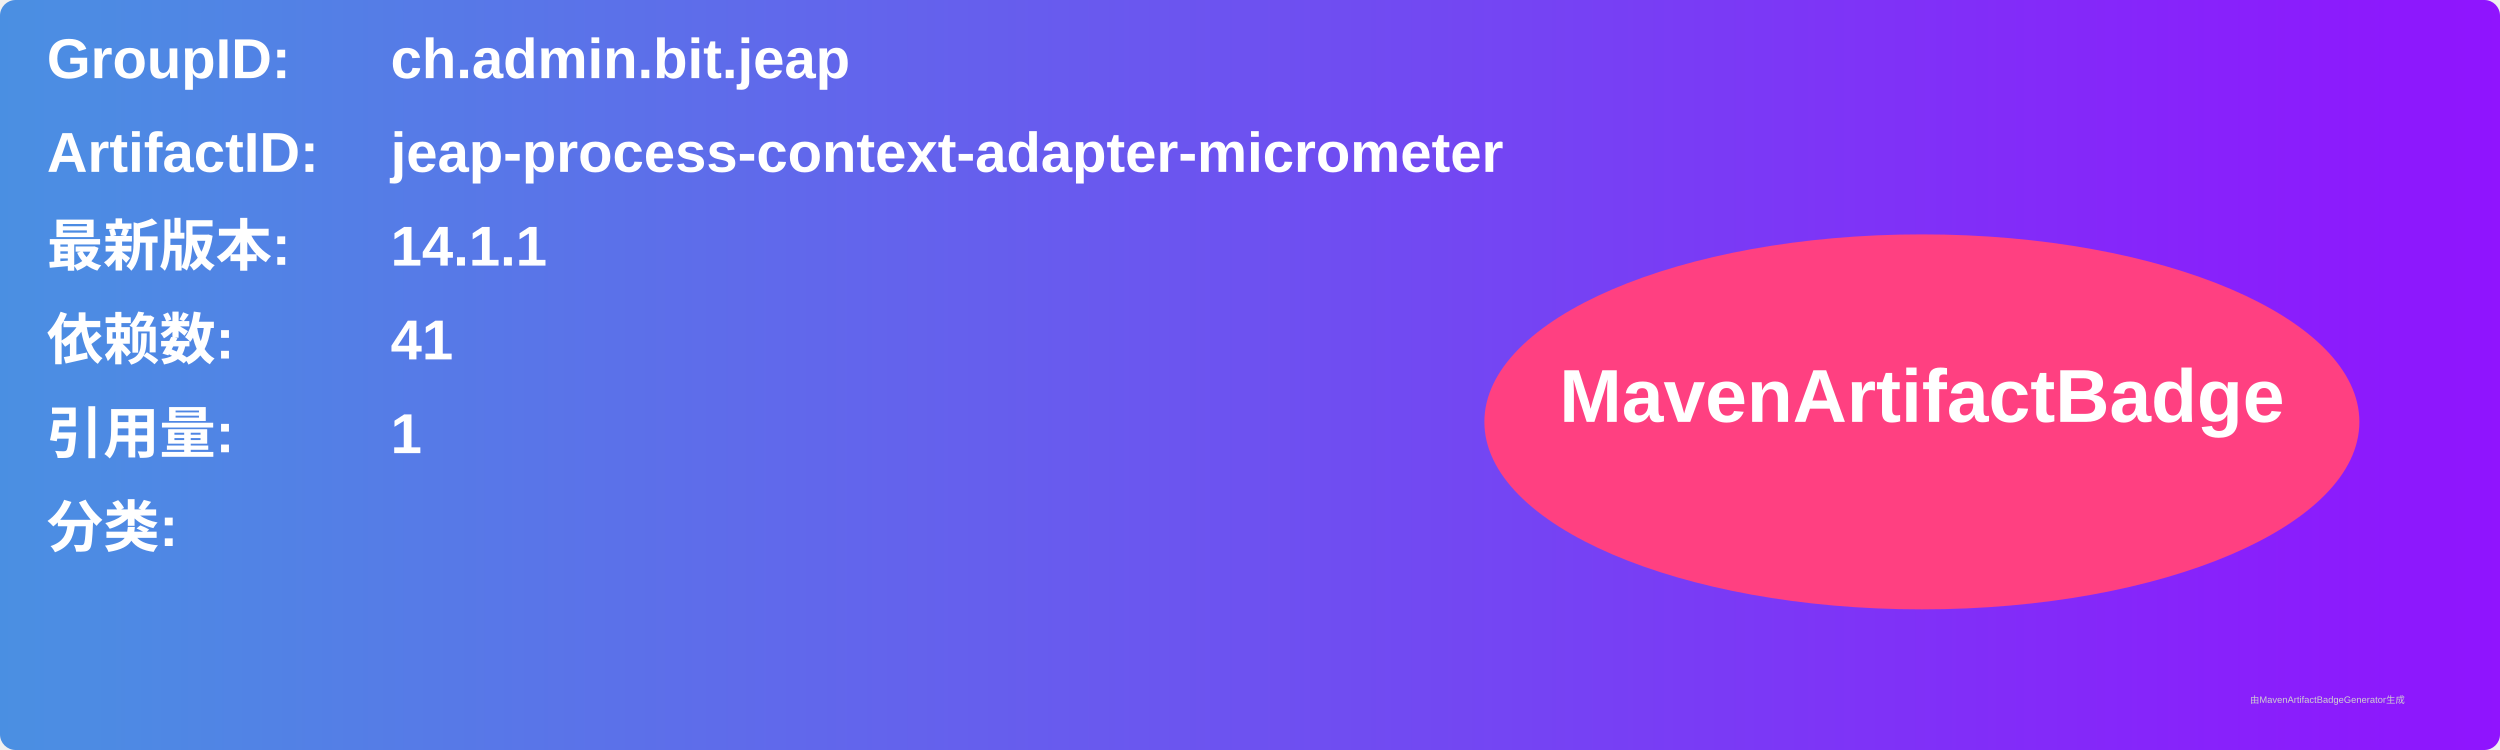
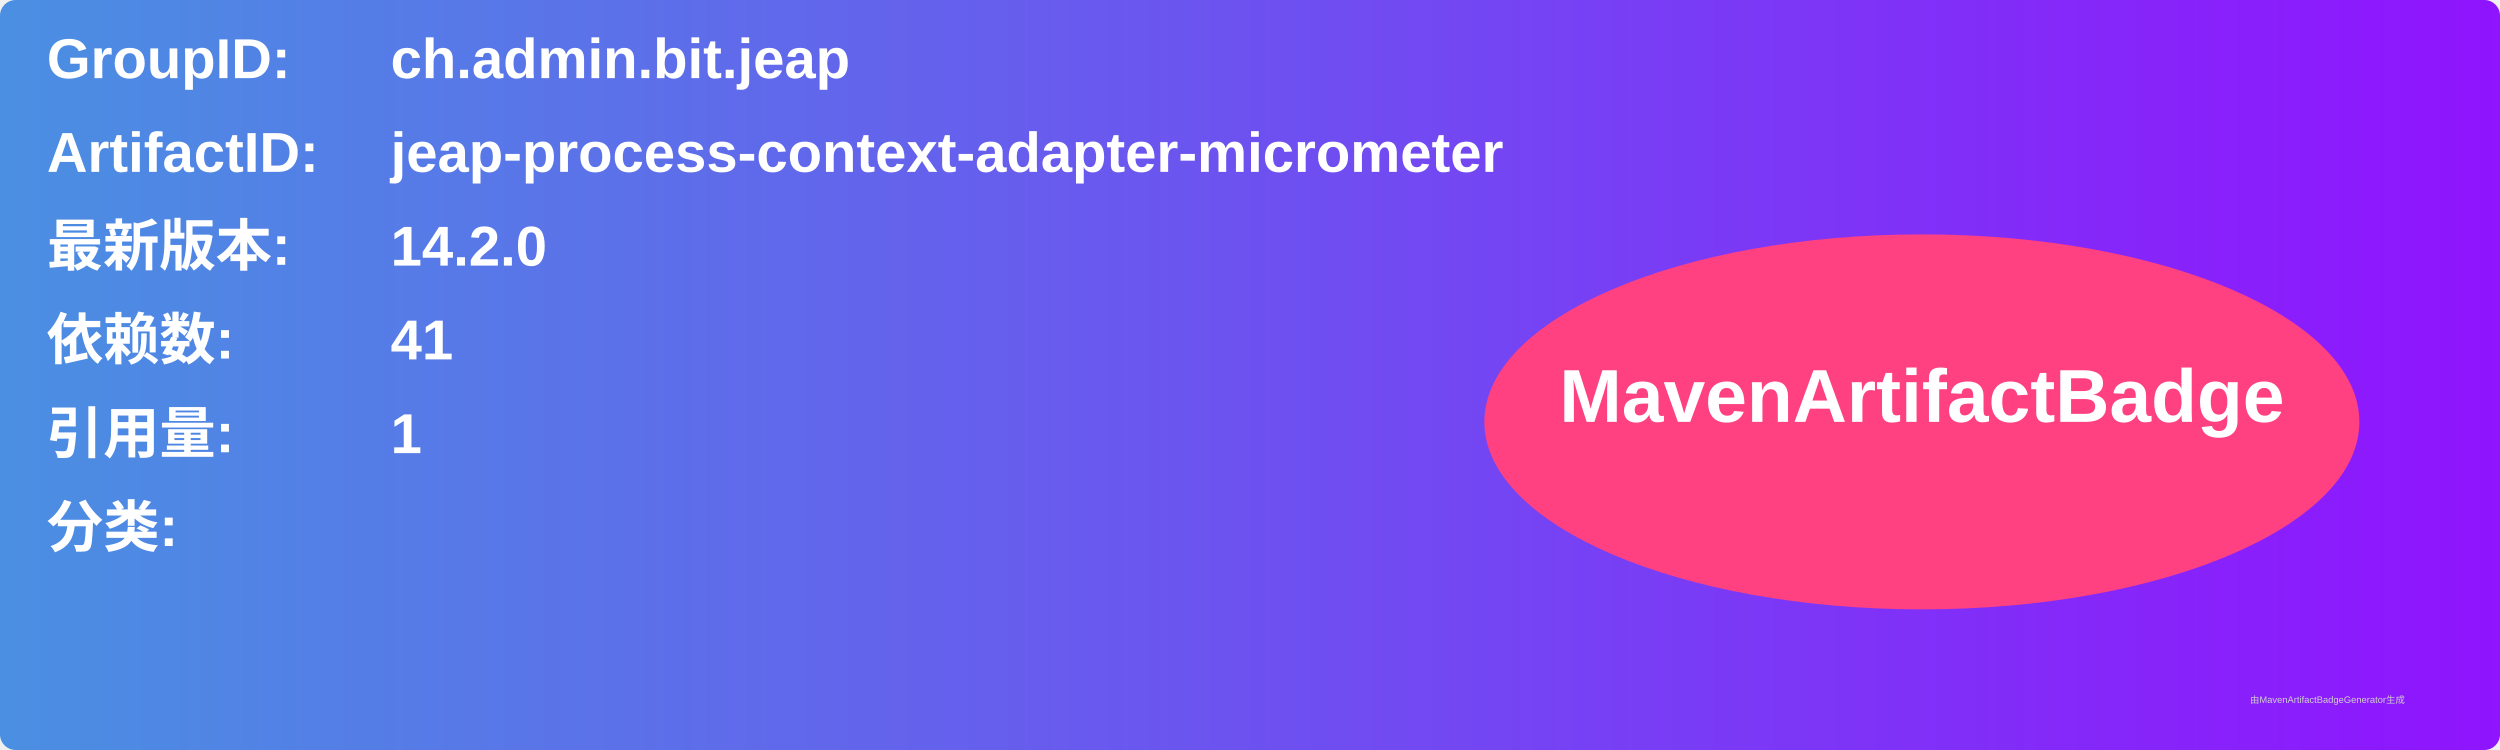
<svg xmlns="http://www.w3.org/2000/svg" width="800" height="240" viewBox="0 0 800 240">
  <linearGradient id="grad" x1="0%" y1="0%" x2="100%" y2="0%">
    <stop offset="0%" stop-color="#4a90e2" />
    <stop offset="100%" stop-color="#9013fe" />
  </linearGradient>
  <rect width="100%" height="100%" rx="5" ry="5" fill="url(#grad)" />
  <g transform="translate(15, 15)">
    <text x="0" y="10" font-family="Arial" font-size="18" fill="white" font-weight="bold" width="260">GroupID:</text>
    <text x="110" y="10" font-family="Arial" font-size="18" fill="white" font-weight="bold" width="460">ch.admin.bit.jeap</text>
    <text x="0" y="40" font-family="Arial" font-size="18" fill="white" font-weight="bold" width="260">ArtifactID:</text>
    <text x="110" y="40" font-family="Arial" font-size="18" fill="white" font-weight="bold" width="460">jeap-process-context-adapter-micrometer</text>
    <text x="0" y="70" font-family="Arial" font-size="18" fill="white" font-weight="bold">最新版本:</text>
    <text x="110" y="70" font-family="Arial" font-size="18" fill="white" font-weight="bold">
-       <tspan font-weight="bold">14.1.1</tspan>
+       <tspan font-weight="bold">14.2.0</tspan>
    </text>
    <text x="0" y="100" font-family="Arial" font-size="18" fill="white" font-weight="bold">依赖数: </text>
    <text x="110" y="100" font-family="Arial" font-size="18" fill="white">
      <tspan font-weight="bold">41</tspan>
    </text>
    <text x="0" y="130" font-family="Arial" font-size="18" fill="white" font-weight="bold">引用量: </text>
    <text x="110" y="130" font-family="Arial" font-size="18" fill="white">
      <tspan font-weight="bold">1</tspan>
    </text>
    <text x="0" y="160" font-family="Arial" font-size="18" fill="white" font-weight="bold">分类:</text>
    <text x="10" y="190" font-family="Arial" font-size="10" fill="white">
      <tspan font-weight="bold" />
    </text>
    <ellipse cx="600" cy="120" rx="140" ry="60" fill="#ff4081" />
    <text x="600" y="120" text-anchor="middle" font-family="Arial" font-size="24" fill="white" font-weight="bold">MavenArtifactBadge</text>
  </g>
  <text x="720" y="225" font-family="Arial" font-size="3" fill="#d0d0d0">由MavenArtifactBadgeGenerator生成</text>
</svg>
